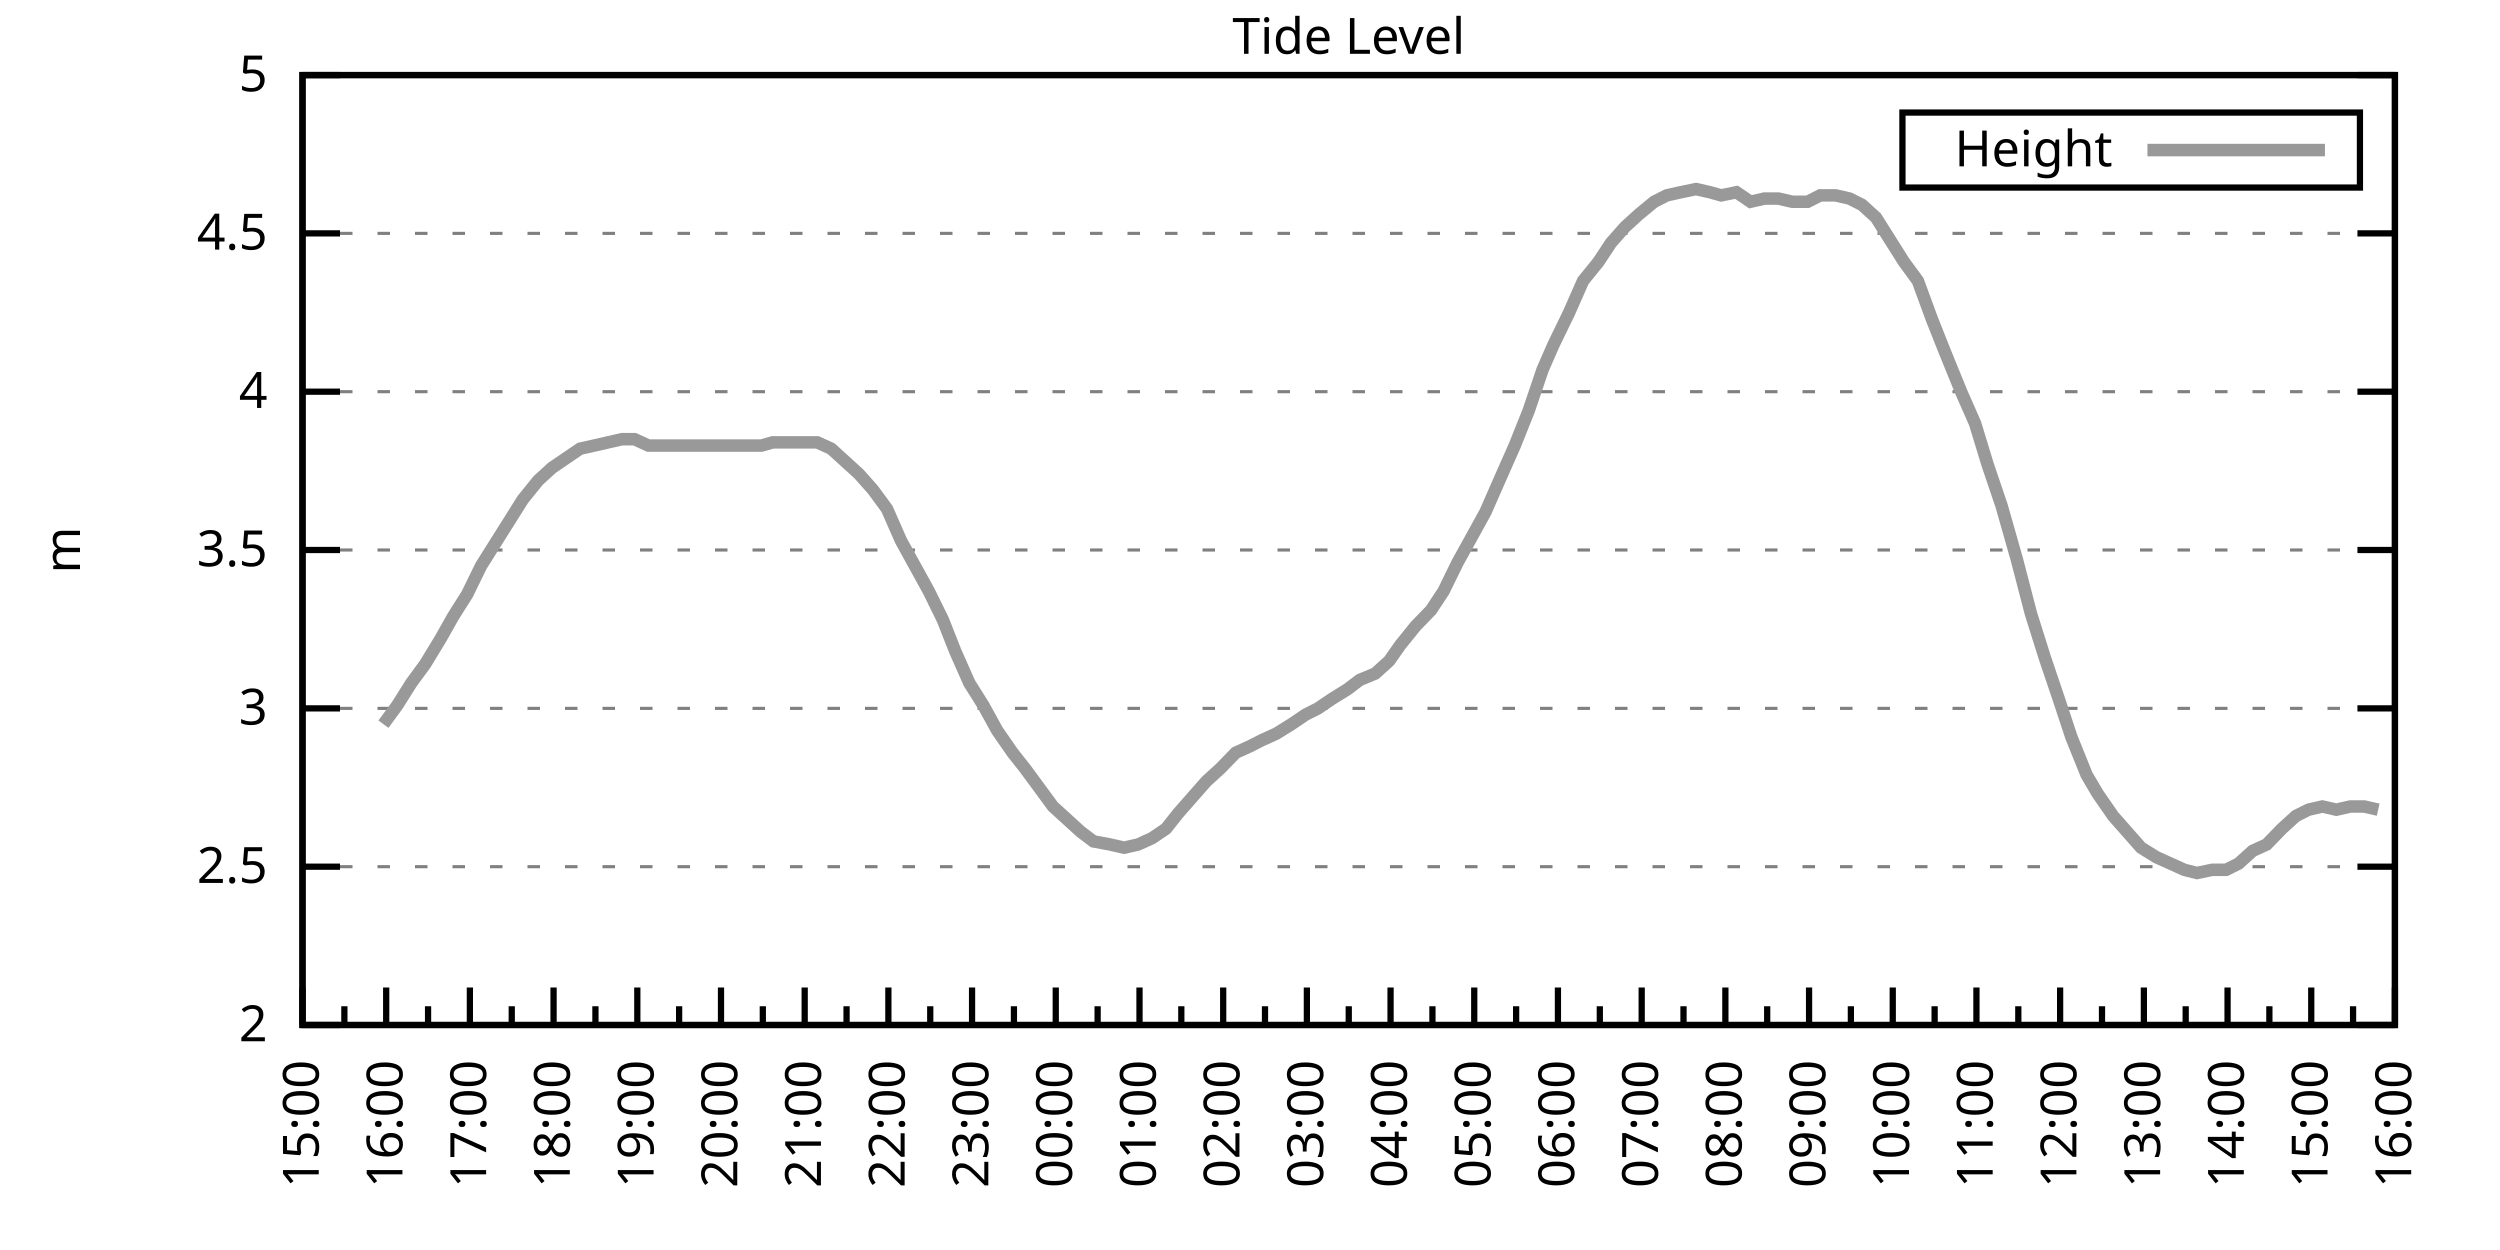
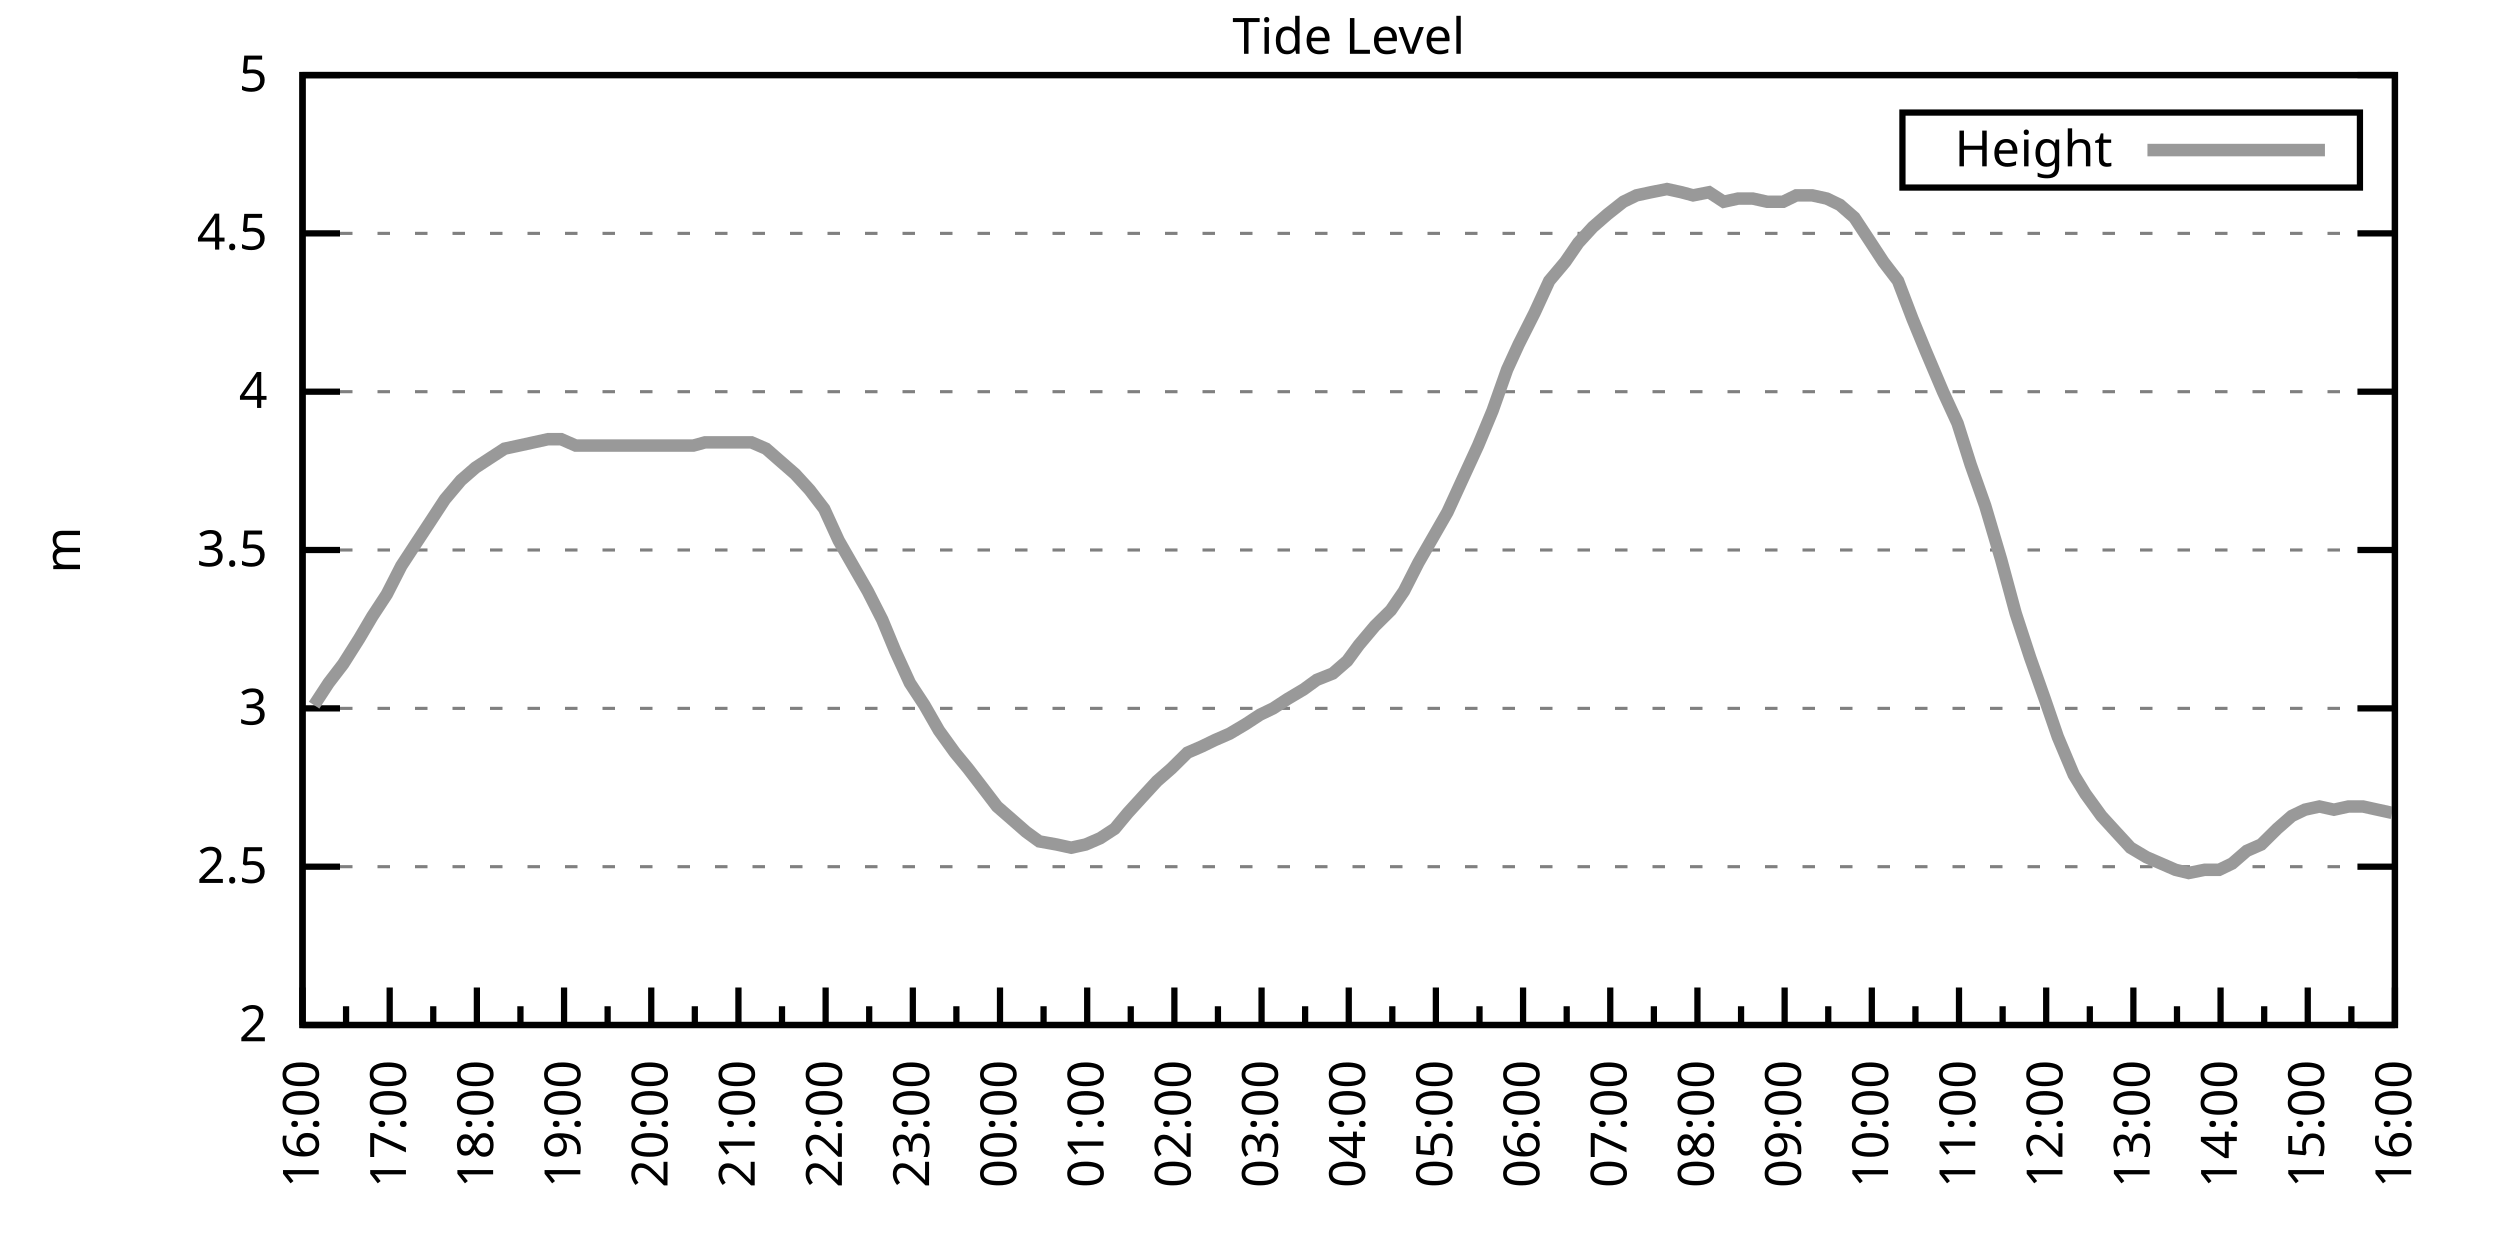
<svg xmlns="http://www.w3.org/2000/svg" xmlns:xlink="http://www.w3.org/1999/xlink" width="400" height="200" viewBox="0 0 400 200">
  <g id="gnuplot_canvas">
    <rect x="0" y="0" width="400" height="200" fill="none" />
    <defs>
      <circle id="gpDot" r="0.5" stroke-width="0.5" stroke="currentColor" />
      <path id="gpPt0" stroke-width="0.333" stroke="currentColor" d="M-1,0 h2 M0,-1 v2" />
      <path id="gpPt1" stroke-width="0.333" stroke="currentColor" d="M-1,-1 L1,1 M1,-1 L-1,1" />
      <path id="gpPt2" stroke-width="0.333" stroke="currentColor" d="M-1,0 L1,0 M0,-1 L0,1 M-1,-1 L1,1 M-1,1 L1,-1" />
      <rect id="gpPt3" stroke-width="0.333" stroke="currentColor" x="-1" y="-1" width="2" height="2" />
      <rect id="gpPt4" stroke-width="0.333" stroke="currentColor" fill="currentColor" x="-1" y="-1" width="2" height="2" />
      <circle id="gpPt5" stroke-width="0.333" stroke="currentColor" cx="0" cy="0" r="1" />
      <use xlink:href="#gpPt5" id="gpPt6" fill="currentColor" stroke="none" />
      <path id="gpPt7" stroke-width="0.333" stroke="currentColor" d="M0,-1.33 L-1.33,0.67 L1.33,0.67 z" />
      <use xlink:href="#gpPt7" id="gpPt8" fill="currentColor" stroke="none" />
      <use xlink:href="#gpPt7" id="gpPt9" stroke="currentColor" transform="rotate(180)" />
      <use xlink:href="#gpPt9" id="gpPt10" fill="currentColor" stroke="none" />
      <use xlink:href="#gpPt3" id="gpPt11" stroke="currentColor" transform="rotate(45)" />
      <use xlink:href="#gpPt11" id="gpPt12" fill="currentColor" stroke="none" />
      <path id="gpPt13" stroke-width="0.333" stroke="currentColor" d="M0,1.330 L1.265,0.411 L0.782,-1.067 L-0.782,-1.076 L-1.265,0.411 z" />
      <use xlink:href="#gpPt13" id="gpPt14" fill="currentColor" stroke="none" />
      <filter id="textbox" filterUnits="objectBoundingBox" x="0" y="0" height="1" width="1">
        <feFlood flood-color="white" flood-opacity="1" result="bgnd" />
        <feComposite in="SourceGraphic" in2="bgnd" operator="atop" />
      </filter>
      <filter id="greybox" filterUnits="objectBoundingBox" x="0" y="0" height="1" width="1">
        <feFlood flood-color="lightgrey" flood-opacity="1" result="grey" />
        <feComposite in="SourceGraphic" in2="grey" operator="atop" />
      </filter>
    </defs>
    <g fill="none" color="white" stroke="currentColor" stroke-width="1.00" stroke-linecap="butt" stroke-linejoin="miter">
</g>
    <g fill="none" color="black" stroke="currentColor" stroke-width="1.00" stroke-linecap="butt" stroke-linejoin="miter">
      <g stroke="none" shape-rendering="crispEdges">
        <polygon fill="rgb(255, 255, 255)" points="48.40,164.00 383.18,164.00 383.18,12.02 48.40,12.02 " />
      </g>
    </g>
    <g fill="none" color="black" stroke="currentColor" stroke-width="1.00" stroke-linecap="butt" stroke-linejoin="miter">
</g>
    <g fill="none" color="black" stroke="black" stroke-width="0.50" stroke-linecap="butt" stroke-linejoin="miter">
</g>
    <g fill="none" color="gray" stroke="currentColor" stroke-width="0.50" stroke-linecap="butt" stroke-linejoin="miter">
      <path stroke="gray" stroke-dasharray="2,4" class="gridline" d="M48.40,164.00 L383.19,164.00  " />
    </g>
    <g fill="none" color="gray" stroke="gray" stroke-width="1.00" stroke-linecap="butt" stroke-linejoin="miter">
</g>
    <g fill="none" color="black" stroke="currentColor" stroke-width="1.00" stroke-linecap="butt" stroke-linejoin="miter">
      <path stroke="black" d="M48.40,164.00 L54.40,164.00 M383.19,164.00 L377.19,164.00  " />
      <g transform="translate(42.80,166.60)" stroke="none" fill="black" font-family="Sans" font-size="8.00" text-anchor="end">
        <text>
          <tspan font-family="Sans"> 2</tspan>
        </text>
      </g>
    </g>
    <g fill="none" color="black" stroke="currentColor" stroke-width="1.00" stroke-linecap="butt" stroke-linejoin="miter">
</g>
    <g fill="none" color="black" stroke="black" stroke-width="0.50" stroke-linecap="butt" stroke-linejoin="miter">
</g>
    <g fill="none" color="gray" stroke="currentColor" stroke-width="0.50" stroke-linecap="butt" stroke-linejoin="miter">
      <path stroke="gray" stroke-dasharray="2,4" class="gridline" d="M48.40,138.67 L383.19,138.67  " />
    </g>
    <g fill="none" color="gray" stroke="gray" stroke-width="1.00" stroke-linecap="butt" stroke-linejoin="miter">
</g>
    <g fill="none" color="black" stroke="currentColor" stroke-width="1.00" stroke-linecap="butt" stroke-linejoin="miter">
      <path stroke="black" d="M48.40,138.67 L54.40,138.67 M383.19,138.67 L377.19,138.67  " />
      <g transform="translate(42.80,141.27)" stroke="none" fill="black" font-family="Sans" font-size="8.00" text-anchor="end">
        <text>
          <tspan font-family="Sans"> 2.5</tspan>
        </text>
      </g>
    </g>
    <g fill="none" color="black" stroke="currentColor" stroke-width="1.00" stroke-linecap="butt" stroke-linejoin="miter">
</g>
    <g fill="none" color="black" stroke="black" stroke-width="0.50" stroke-linecap="butt" stroke-linejoin="miter">
</g>
    <g fill="none" color="gray" stroke="currentColor" stroke-width="0.50" stroke-linecap="butt" stroke-linejoin="miter">
      <path stroke="gray" stroke-dasharray="2,4" class="gridline" d="M48.40,113.34 L383.19,113.34  " />
    </g>
    <g fill="none" color="gray" stroke="gray" stroke-width="1.00" stroke-linecap="butt" stroke-linejoin="miter">
</g>
    <g fill="none" color="black" stroke="currentColor" stroke-width="1.00" stroke-linecap="butt" stroke-linejoin="miter">
      <path stroke="black" d="M48.40,113.34 L54.40,113.34 M383.19,113.34 L377.19,113.34  " />
      <g transform="translate(42.80,115.94)" stroke="none" fill="black" font-family="Sans" font-size="8.00" text-anchor="end">
        <text>
          <tspan font-family="Sans"> 3</tspan>
        </text>
      </g>
    </g>
    <g fill="none" color="black" stroke="currentColor" stroke-width="1.00" stroke-linecap="butt" stroke-linejoin="miter">
</g>
    <g fill="none" color="black" stroke="black" stroke-width="0.50" stroke-linecap="butt" stroke-linejoin="miter">
</g>
    <g fill="none" color="gray" stroke="currentColor" stroke-width="0.50" stroke-linecap="butt" stroke-linejoin="miter">
      <path stroke="gray" stroke-dasharray="2,4" class="gridline" d="M48.40,88.00 L383.19,88.00  " />
    </g>
    <g fill="none" color="gray" stroke="gray" stroke-width="1.00" stroke-linecap="butt" stroke-linejoin="miter">
</g>
    <g fill="none" color="black" stroke="currentColor" stroke-width="1.00" stroke-linecap="butt" stroke-linejoin="miter">
      <path stroke="black" d="M48.40,88.00 L54.40,88.00 M383.19,88.00 L377.19,88.00  " />
      <g transform="translate(42.80,90.60)" stroke="none" fill="black" font-family="Sans" font-size="8.00" text-anchor="end">
        <text>
          <tspan font-family="Sans"> 3.5</tspan>
        </text>
      </g>
    </g>
    <g fill="none" color="black" stroke="currentColor" stroke-width="1.00" stroke-linecap="butt" stroke-linejoin="miter">
</g>
    <g fill="none" color="black" stroke="black" stroke-width="0.50" stroke-linecap="butt" stroke-linejoin="miter">
</g>
    <g fill="none" color="gray" stroke="currentColor" stroke-width="0.50" stroke-linecap="butt" stroke-linejoin="miter">
      <path stroke="gray" stroke-dasharray="2,4" class="gridline" d="M48.40,62.67 L383.19,62.67  " />
    </g>
    <g fill="none" color="gray" stroke="gray" stroke-width="1.00" stroke-linecap="butt" stroke-linejoin="miter">
</g>
    <g fill="none" color="black" stroke="currentColor" stroke-width="1.00" stroke-linecap="butt" stroke-linejoin="miter">
      <path stroke="black" d="M48.40,62.67 L54.40,62.67 M383.19,62.67 L377.19,62.67  " />
      <g transform="translate(42.80,65.27)" stroke="none" fill="black" font-family="Sans" font-size="8.00" text-anchor="end">
        <text>
          <tspan font-family="Sans"> 4</tspan>
        </text>
      </g>
    </g>
    <g fill="none" color="black" stroke="currentColor" stroke-width="1.00" stroke-linecap="butt" stroke-linejoin="miter">
</g>
    <g fill="none" color="black" stroke="black" stroke-width="0.50" stroke-linecap="butt" stroke-linejoin="miter">
</g>
    <g fill="none" color="gray" stroke="currentColor" stroke-width="0.50" stroke-linecap="butt" stroke-linejoin="miter">
      <path stroke="gray" stroke-dasharray="2,4" class="gridline" d="M48.40,37.34 L383.19,37.34  " />
    </g>
    <g fill="none" color="gray" stroke="gray" stroke-width="1.00" stroke-linecap="butt" stroke-linejoin="miter">
</g>
    <g fill="none" color="black" stroke="currentColor" stroke-width="1.00" stroke-linecap="butt" stroke-linejoin="miter">
      <path stroke="black" d="M48.40,37.34 L54.40,37.34 M383.19,37.34 L377.19,37.34  " />
      <g transform="translate(42.80,39.94)" stroke="none" fill="black" font-family="Sans" font-size="8.00" text-anchor="end">
        <text>
          <tspan font-family="Sans"> 4.5</tspan>
        </text>
      </g>
    </g>
    <g fill="none" color="black" stroke="currentColor" stroke-width="1.00" stroke-linecap="butt" stroke-linejoin="miter">
</g>
    <g fill="none" color="black" stroke="black" stroke-width="0.50" stroke-linecap="butt" stroke-linejoin="miter">
</g>
    <g fill="none" color="gray" stroke="currentColor" stroke-width="0.50" stroke-linecap="butt" stroke-linejoin="miter">
      <path stroke="gray" stroke-dasharray="2,4" class="gridline" d="M48.40,12.01 L383.19,12.01  " />
    </g>
    <g fill="none" color="gray" stroke="gray" stroke-width="1.00" stroke-linecap="butt" stroke-linejoin="miter">
</g>
    <g fill="none" color="black" stroke="currentColor" stroke-width="1.00" stroke-linecap="butt" stroke-linejoin="miter">
      <path stroke="black" d="M48.40,12.01 L54.40,12.01 M383.19,12.01 L377.19,12.01  " />
      <g transform="translate(42.80,14.61)" stroke="none" fill="black" font-family="Sans" font-size="8.00" text-anchor="end">
        <text>
          <tspan font-family="Sans"> 5</tspan>
        </text>
      </g>
    </g>
    <g fill="none" color="black" stroke="currentColor" stroke-width="1.00" stroke-linecap="butt" stroke-linejoin="miter">
      <path stroke="black" d="M48.40,164.00 L48.40,158.00  " />
      <g transform="translate(51.00,169.60) rotate(270)" stroke="none" fill="black" font-family="Sans" font-size="8.00" text-anchor="end">
        <text>
+           <tspan font-family="Sans">16:00</tspan>
+         </text>
+       </g>
+     </g>
+     <g fill="none" color="black" stroke="currentColor" stroke-width="1.00" stroke-linecap="butt" stroke-linejoin="miter">
+       <path stroke="black" d="M55.37,164.00 L55.37,161.00 M62.35,164.00 L62.35,158.00  " />
+       <g transform="translate(64.95,169.60) rotate(270)" stroke="none" fill="black" font-family="Sans" font-size="8.00" text-anchor="end">
+         <text>
+           <tspan font-family="Sans">17:00</tspan>
+         </text>
+       </g>
+     </g>
+     <g fill="none" color="black" stroke="currentColor" stroke-width="1.00" stroke-linecap="butt" stroke-linejoin="miter">
+       <path stroke="black" d="M69.32,164.00 L69.32,161.00 M76.30,164.00 L76.30,158.00  " />
+       <g transform="translate(78.90,169.60) rotate(270)" stroke="none" fill="black" font-family="Sans" font-size="8.00" text-anchor="end">
+         <text>
+           <tspan font-family="Sans">18:00</tspan>
+         </text>
+       </g>
+     </g>
+     <g fill="none" color="black" stroke="currentColor" stroke-width="1.00" stroke-linecap="butt" stroke-linejoin="miter">
+       <path stroke="black" d="M83.27,164.00 L83.27,161.00 M90.25,164.00 L90.25,158.00  " />
+       <g transform="translate(92.85,169.60) rotate(270)" stroke="none" fill="black" font-family="Sans" font-size="8.00" text-anchor="end">
+         <text>
+           <tspan font-family="Sans">19:00</tspan>
+         </text>
+       </g>
+     </g>
+     <g fill="none" color="black" stroke="currentColor" stroke-width="1.00" stroke-linecap="butt" stroke-linejoin="miter">
+       <path stroke="black" d="M97.22,164.00 L97.22,161.00 M104.20,164.00 L104.20,158.00  " />
+       <g transform="translate(106.80,169.60) rotate(270)" stroke="none" fill="black" font-family="Sans" font-size="8.00" text-anchor="end">
+         <text>
+           <tspan font-family="Sans">20:00</tspan>
+         </text>
+       </g>
+     </g>
+     <g fill="none" color="black" stroke="currentColor" stroke-width="1.00" stroke-linecap="butt" stroke-linejoin="miter">
+       <path stroke="black" d="M111.17,164.00 L111.17,161.00 M118.15,164.00 L118.15,158.00  " />
+       <g transform="translate(120.75,169.60) rotate(270)" stroke="none" fill="black" font-family="Sans" font-size="8.00" text-anchor="end">
+         <text>
+           <tspan font-family="Sans">21:00</tspan>
+         </text>
+       </g>
+     </g>
+     <g fill="none" color="black" stroke="currentColor" stroke-width="1.00" stroke-linecap="butt" stroke-linejoin="miter">
+       <path stroke="black" d="M125.12,164.00 L125.12,161.00 M132.10,164.00 L132.10,158.00  " />
+       <g transform="translate(134.70,169.60) rotate(270)" stroke="none" fill="black" font-family="Sans" font-size="8.00" text-anchor="end">
+         <text>
+           <tspan font-family="Sans">22:00</tspan>
+         </text>
+       </g>
+     </g>
+     <g fill="none" color="black" stroke="currentColor" stroke-width="1.00" stroke-linecap="butt" stroke-linejoin="miter">
+       <path stroke="black" d="M139.07,164.00 L139.07,161.00 M146.05,164.00 L146.05,158.00  " />
+       <g transform="translate(148.65,169.60) rotate(270)" stroke="none" fill="black" font-family="Sans" font-size="8.00" text-anchor="end">
+         <text>
+           <tspan font-family="Sans">23:00</tspan>
+         </text>
+       </g>
+     </g>
+     <g fill="none" color="black" stroke="currentColor" stroke-width="1.00" stroke-linecap="butt" stroke-linejoin="miter">
+       <path stroke="black" d="M153.02,164.00 L153.02,161.00 M160.00,164.00 L160.00,158.00  " />
+       <g transform="translate(162.60,169.60) rotate(270)" stroke="none" fill="black" font-family="Sans" font-size="8.00" text-anchor="end">
+         <text>
+           <tspan font-family="Sans">00:00</tspan>
+         </text>
+       </g>
+     </g>
+     <g fill="none" color="black" stroke="currentColor" stroke-width="1.00" stroke-linecap="butt" stroke-linejoin="miter">
+       <path stroke="black" d="M166.97,164.00 L166.97,161.00 M173.95,164.00 L173.95,158.00  " />
+       <g transform="translate(176.55,169.60) rotate(270)" stroke="none" fill="black" font-family="Sans" font-size="8.00" text-anchor="end">
+         <text>
+           <tspan font-family="Sans">01:00</tspan>
+         </text>
+       </g>
+     </g>
+     <g fill="none" color="black" stroke="currentColor" stroke-width="1.00" stroke-linecap="butt" stroke-linejoin="miter">
+       <path stroke="black" d="M180.92,164.00 L180.92,161.00 M187.90,164.00 L187.90,158.00  " />
+       <g transform="translate(190.50,169.60) rotate(270)" stroke="none" fill="black" font-family="Sans" font-size="8.00" text-anchor="end">
+         <text>
+           <tspan font-family="Sans">02:00</tspan>
+         </text>
+       </g>
+     </g>
+     <g fill="none" color="black" stroke="currentColor" stroke-width="1.00" stroke-linecap="butt" stroke-linejoin="miter">
+       <path stroke="black" d="M194.87,164.00 L194.87,161.00 M201.85,164.00 L201.85,158.00  " />
+       <g transform="translate(204.45,169.60) rotate(270)" stroke="none" fill="black" font-family="Sans" font-size="8.00" text-anchor="end">
+         <text>
+           <tspan font-family="Sans">03:00</tspan>
+         </text>
+       </g>
+     </g>
+     <g fill="none" color="black" stroke="currentColor" stroke-width="1.00" stroke-linecap="butt" stroke-linejoin="miter">
+       <path stroke="black" d="M208.82,164.00 L208.82,161.00 M215.80,164.00 L215.80,158.00  " />
+       <g transform="translate(218.40,169.60) rotate(270)" stroke="none" fill="black" font-family="Sans" font-size="8.00" text-anchor="end">
+         <text>
+           <tspan font-family="Sans">04:00</tspan>
+         </text>
+       </g>
+     </g>
+     <g fill="none" color="black" stroke="currentColor" stroke-width="1.00" stroke-linecap="butt" stroke-linejoin="miter">
+       <path stroke="black" d="M222.77,164.00 L222.77,161.00 M229.74,164.00 L229.74,158.00  " />
+       <g transform="translate(232.34,169.60) rotate(270)" stroke="none" fill="black" font-family="Sans" font-size="8.00" text-anchor="end">
+         <text>
+           <tspan font-family="Sans">05:00</tspan>
+         </text>
+       </g>
+     </g>
+     <g fill="none" color="black" stroke="currentColor" stroke-width="1.00" stroke-linecap="butt" stroke-linejoin="miter">
+       <path stroke="black" d="M236.72,164.00 L236.72,161.00 M243.69,164.00 L243.69,158.00  " />
+       <g transform="translate(246.29,169.60) rotate(270)" stroke="none" fill="black" font-family="Sans" font-size="8.00" text-anchor="end">
+         <text>
+           <tspan font-family="Sans">06:00</tspan>
+         </text>
+       </g>
+     </g>
+     <g fill="none" color="black" stroke="currentColor" stroke-width="1.00" stroke-linecap="butt" stroke-linejoin="miter">
+       <path stroke="black" d="M250.67,164.00 L250.67,161.00 M257.64,164.00 L257.64,158.00  " />
+       <g transform="translate(260.24,169.60) rotate(270)" stroke="none" fill="black" font-family="Sans" font-size="8.00" text-anchor="end">
+         <text>
+           <tspan font-family="Sans">07:00</tspan>
+         </text>
+       </g>
+     </g>
+     <g fill="none" color="black" stroke="currentColor" stroke-width="1.00" stroke-linecap="butt" stroke-linejoin="miter">
+       <path stroke="black" d="M264.62,164.00 L264.62,161.00 M271.59,164.00 L271.59,158.00  " />
+       <g transform="translate(274.19,169.60) rotate(270)" stroke="none" fill="black" font-family="Sans" font-size="8.00" text-anchor="end">
+         <text>
+           <tspan font-family="Sans">08:00</tspan>
+         </text>
+       </g>
+     </g>
+     <g fill="none" color="black" stroke="currentColor" stroke-width="1.00" stroke-linecap="butt" stroke-linejoin="miter">
+       <path stroke="black" d="M278.57,164.00 L278.57,161.00 M285.54,164.00 L285.54,158.00  " />
+       <g transform="translate(288.14,169.60) rotate(270)" stroke="none" fill="black" font-family="Sans" font-size="8.00" text-anchor="end">
+         <text>
+           <tspan font-family="Sans">09:00</tspan>
+         </text>
+       </g>
+     </g>
+     <g fill="none" color="black" stroke="currentColor" stroke-width="1.00" stroke-linecap="butt" stroke-linejoin="miter">
+       <path stroke="black" d="M292.52,164.00 L292.52,161.00 M299.49,164.00 L299.49,158.00  " />
+       <g transform="translate(302.09,169.60) rotate(270)" stroke="none" fill="black" font-family="Sans" font-size="8.00" text-anchor="end">
+         <text>
+           <tspan font-family="Sans">10:00</tspan>
+         </text>
+       </g>
+     </g>
+     <g fill="none" color="black" stroke="currentColor" stroke-width="1.00" stroke-linecap="butt" stroke-linejoin="miter">
+       <path stroke="black" d="M306.47,164.00 L306.47,161.00 M313.44,164.00 L313.44,158.00  " />
+       <g transform="translate(316.04,169.60) rotate(270)" stroke="none" fill="black" font-family="Sans" font-size="8.00" text-anchor="end">
+         <text>
+           <tspan font-family="Sans">11:00</tspan>
+         </text>
+       </g>
+     </g>
+     <g fill="none" color="black" stroke="currentColor" stroke-width="1.00" stroke-linecap="butt" stroke-linejoin="miter">
+       <path stroke="black" d="M320.42,164.00 L320.42,161.00 M327.39,164.00 L327.39,158.00  " />
+       <g transform="translate(329.99,169.60) rotate(270)" stroke="none" fill="black" font-family="Sans" font-size="8.00" text-anchor="end">
+         <text>
+           <tspan font-family="Sans">12:00</tspan>
+         </text>
+       </g>
+     </g>
+     <g fill="none" color="black" stroke="currentColor" stroke-width="1.00" stroke-linecap="butt" stroke-linejoin="miter">
+       <path stroke="black" d="M334.37,164.00 L334.37,161.00 M341.34,164.00 L341.34,158.00  " />
+       <g transform="translate(343.94,169.60) rotate(270)" stroke="none" fill="black" font-family="Sans" font-size="8.00" text-anchor="end">
+         <text>
+           <tspan font-family="Sans">13:00</tspan>
+         </text>
+       </g>
+     </g>
+     <g fill="none" color="black" stroke="currentColor" stroke-width="1.00" stroke-linecap="butt" stroke-linejoin="miter">
+       <path stroke="black" d="M348.32,164.00 L348.32,161.00 M355.29,164.00 L355.29,158.00  " />
+       <g transform="translate(357.89,169.60) rotate(270)" stroke="none" fill="black" font-family="Sans" font-size="8.00" text-anchor="end">
+         <text>
+           <tspan font-family="Sans">14:00</tspan>
+         </text>
+       </g>
+     </g>
+     <g fill="none" color="black" stroke="currentColor" stroke-width="1.00" stroke-linecap="butt" stroke-linejoin="miter">
+       <path stroke="black" d="M362.27,164.00 L362.27,161.00 M369.24,164.00 L369.24,158.00  " />
+       <g transform="translate(371.84,169.60) rotate(270)" stroke="none" fill="black" font-family="Sans" font-size="8.00" text-anchor="end">
+         <text>
          <tspan font-family="Sans">15:00</tspan>
        </text>
      </g>
    </g>
    <g fill="none" color="black" stroke="currentColor" stroke-width="1.00" stroke-linecap="butt" stroke-linejoin="miter">
-       <path stroke="black" d="M55.10,164.00 L55.10,161.00 M61.79,164.00 L61.79,158.00  " />
-       <g transform="translate(64.39,169.60) rotate(270)" stroke="none" fill="black" font-family="Sans" font-size="8.00" text-anchor="end">
-         <text>
-           <tspan font-family="Sans">16:00</tspan>
-         </text>
-       </g>
-     </g>
-     <g fill="none" color="black" stroke="currentColor" stroke-width="1.00" stroke-linecap="butt" stroke-linejoin="miter">
-       <path stroke="black" d="M68.49,164.00 L68.49,161.00 M75.18,164.00 L75.18,158.00  " />
-       <g transform="translate(77.78,169.60) rotate(270)" stroke="none" fill="black" font-family="Sans" font-size="8.00" text-anchor="end">
-         <text>
-           <tspan font-family="Sans">17:00</tspan>
-         </text>
-       </g>
-     </g>
-     <g fill="none" color="black" stroke="currentColor" stroke-width="1.00" stroke-linecap="butt" stroke-linejoin="miter">
-       <path stroke="black" d="M81.88,164.00 L81.88,161.00 M88.57,164.00 L88.57,158.00  " />
-       <g transform="translate(91.17,169.60) rotate(270)" stroke="none" fill="black" font-family="Sans" font-size="8.00" text-anchor="end">
-         <text>
-           <tspan font-family="Sans">18:00</tspan>
-         </text>
-       </g>
-     </g>
-     <g fill="none" color="black" stroke="currentColor" stroke-width="1.00" stroke-linecap="butt" stroke-linejoin="miter">
-       <path stroke="black" d="M95.27,164.00 L95.27,161.00 M101.97,164.00 L101.97,158.00  " />
-       <g transform="translate(104.57,169.60) rotate(270)" stroke="none" fill="black" font-family="Sans" font-size="8.00" text-anchor="end">
-         <text>
-           <tspan font-family="Sans">19:00</tspan>
-         </text>
-       </g>
-     </g>
-     <g fill="none" color="black" stroke="currentColor" stroke-width="1.00" stroke-linecap="butt" stroke-linejoin="miter">
-       <path stroke="black" d="M108.66,164.00 L108.66,161.00 M115.36,164.00 L115.36,158.00  " />
-       <g transform="translate(117.96,169.60) rotate(270)" stroke="none" fill="black" font-family="Sans" font-size="8.00" text-anchor="end">
-         <text>
-           <tspan font-family="Sans">20:00</tspan>
-         </text>
-       </g>
-     </g>
-     <g fill="none" color="black" stroke="currentColor" stroke-width="1.00" stroke-linecap="butt" stroke-linejoin="miter">
-       <path stroke="black" d="M122.05,164.00 L122.05,161.00 M128.75,164.00 L128.75,158.00  " />
-       <g transform="translate(131.35,169.60) rotate(270)" stroke="none" fill="black" font-family="Sans" font-size="8.00" text-anchor="end">
-         <text>
-           <tspan font-family="Sans">21:00</tspan>
-         </text>
-       </g>
-     </g>
-     <g fill="none" color="black" stroke="currentColor" stroke-width="1.00" stroke-linecap="butt" stroke-linejoin="miter">
-       <path stroke="black" d="M135.45,164.00 L135.45,161.00 M142.14,164.00 L142.14,158.00  " />
-       <g transform="translate(144.74,169.60) rotate(270)" stroke="none" fill="black" font-family="Sans" font-size="8.00" text-anchor="end">
-         <text>
-           <tspan font-family="Sans">22:00</tspan>
-         </text>
-       </g>
-     </g>
-     <g fill="none" color="black" stroke="currentColor" stroke-width="1.00" stroke-linecap="butt" stroke-linejoin="miter">
-       <path stroke="black" d="M148.84,164.00 L148.84,161.00 M155.53,164.00 L155.53,158.00  " />
-       <g transform="translate(158.13,169.60) rotate(270)" stroke="none" fill="black" font-family="Sans" font-size="8.00" text-anchor="end">
-         <text>
-           <tspan font-family="Sans">23:00</tspan>
-         </text>
-       </g>
-     </g>
-     <g fill="none" color="black" stroke="currentColor" stroke-width="1.00" stroke-linecap="butt" stroke-linejoin="miter">
-       <path stroke="black" d="M162.23,164.00 L162.23,161.00 M168.92,164.00 L168.92,158.00  " />
-       <g transform="translate(171.52,169.60) rotate(270)" stroke="none" fill="black" font-family="Sans" font-size="8.00" text-anchor="end">
-         <text>
-           <tspan font-family="Sans">00:00</tspan>
-         </text>
-       </g>
-     </g>
-     <g fill="none" color="black" stroke="currentColor" stroke-width="1.00" stroke-linecap="butt" stroke-linejoin="miter">
-       <path stroke="black" d="M175.62,164.00 L175.62,161.00 M182.32,164.00 L182.32,158.00  " />
-       <g transform="translate(184.92,169.60) rotate(270)" stroke="none" fill="black" font-family="Sans" font-size="8.00" text-anchor="end">
-         <text>
-           <tspan font-family="Sans">01:00</tspan>
-         </text>
-       </g>
-     </g>
-     <g fill="none" color="black" stroke="currentColor" stroke-width="1.00" stroke-linecap="butt" stroke-linejoin="miter">
-       <path stroke="black" d="M189.01,164.00 L189.01,161.00 M195.71,164.00 L195.71,158.00  " />
-       <g transform="translate(198.31,169.60) rotate(270)" stroke="none" fill="black" font-family="Sans" font-size="8.00" text-anchor="end">
-         <text>
-           <tspan font-family="Sans">02:00</tspan>
-         </text>
-       </g>
-     </g>
-     <g fill="none" color="black" stroke="currentColor" stroke-width="1.00" stroke-linecap="butt" stroke-linejoin="miter">
-       <path stroke="black" d="M202.40,164.00 L202.40,161.00 M209.10,164.00 L209.10,158.00  " />
-       <g transform="translate(211.70,169.60) rotate(270)" stroke="none" fill="black" font-family="Sans" font-size="8.00" text-anchor="end">
-         <text>
-           <tspan font-family="Sans">03:00</tspan>
-         </text>
-       </g>
-     </g>
-     <g fill="none" color="black" stroke="currentColor" stroke-width="1.00" stroke-linecap="butt" stroke-linejoin="miter">
-       <path stroke="black" d="M215.80,164.00 L215.80,161.00 M222.49,164.00 L222.49,158.00  " />
-       <g transform="translate(225.09,169.60) rotate(270)" stroke="none" fill="black" font-family="Sans" font-size="8.00" text-anchor="end">
-         <text>
-           <tspan font-family="Sans">04:00</tspan>
-         </text>
-       </g>
-     </g>
-     <g fill="none" color="black" stroke="currentColor" stroke-width="1.00" stroke-linecap="butt" stroke-linejoin="miter">
-       <path stroke="black" d="M229.19,164.00 L229.19,161.00 M235.88,164.00 L235.88,158.00  " />
-       <g transform="translate(238.48,169.60) rotate(270)" stroke="none" fill="black" font-family="Sans" font-size="8.00" text-anchor="end">
-         <text>
-           <tspan font-family="Sans">05:00</tspan>
-         </text>
-       </g>
-     </g>
-     <g fill="none" color="black" stroke="currentColor" stroke-width="1.00" stroke-linecap="butt" stroke-linejoin="miter">
-       <path stroke="black" d="M242.58,164.00 L242.58,161.00 M249.27,164.00 L249.27,158.00  " />
-       <g transform="translate(251.87,169.60) rotate(270)" stroke="none" fill="black" font-family="Sans" font-size="8.00" text-anchor="end">
-         <text>
-           <tspan font-family="Sans">06:00</tspan>
-         </text>
-       </g>
-     </g>
-     <g fill="none" color="black" stroke="currentColor" stroke-width="1.00" stroke-linecap="butt" stroke-linejoin="miter">
-       <path stroke="black" d="M255.97,164.00 L255.97,161.00 M262.67,164.00 L262.67,158.00  " />
-       <g transform="translate(265.27,169.60) rotate(270)" stroke="none" fill="black" font-family="Sans" font-size="8.00" text-anchor="end">
-         <text>
-           <tspan font-family="Sans">07:00</tspan>
-         </text>
-       </g>
-     </g>
-     <g fill="none" color="black" stroke="currentColor" stroke-width="1.00" stroke-linecap="butt" stroke-linejoin="miter">
-       <path stroke="black" d="M269.36,164.00 L269.36,161.00 M276.06,164.00 L276.06,158.00  " />
-       <g transform="translate(278.66,169.60) rotate(270)" stroke="none" fill="black" font-family="Sans" font-size="8.00" text-anchor="end">
-         <text>
-           <tspan font-family="Sans">08:00</tspan>
-         </text>
-       </g>
-     </g>
-     <g fill="none" color="black" stroke="currentColor" stroke-width="1.00" stroke-linecap="butt" stroke-linejoin="miter">
-       <path stroke="black" d="M282.75,164.00 L282.75,161.00 M289.45,164.00 L289.45,158.00  " />
-       <g transform="translate(292.05,169.60) rotate(270)" stroke="none" fill="black" font-family="Sans" font-size="8.00" text-anchor="end">
-         <text>
-           <tspan font-family="Sans">09:00</tspan>
-         </text>
-       </g>
-     </g>
-     <g fill="none" color="black" stroke="currentColor" stroke-width="1.00" stroke-linecap="butt" stroke-linejoin="miter">
-       <path stroke="black" d="M296.14,164.00 L296.14,161.00 M302.84,164.00 L302.84,158.00  " />
-       <g transform="translate(305.44,169.60) rotate(270)" stroke="none" fill="black" font-family="Sans" font-size="8.00" text-anchor="end">
-         <text>
-           <tspan font-family="Sans">10:00</tspan>
-         </text>
-       </g>
-     </g>
-     <g fill="none" color="black" stroke="currentColor" stroke-width="1.00" stroke-linecap="butt" stroke-linejoin="miter">
-       <path stroke="black" d="M309.54,164.00 L309.54,161.00 M316.23,164.00 L316.23,158.00  " />
-       <g transform="translate(318.83,169.60) rotate(270)" stroke="none" fill="black" font-family="Sans" font-size="8.00" text-anchor="end">
-         <text>
-           <tspan font-family="Sans">11:00</tspan>
-         </text>
-       </g>
-     </g>
-     <g fill="none" color="black" stroke="currentColor" stroke-width="1.00" stroke-linecap="butt" stroke-linejoin="miter">
-       <path stroke="black" d="M322.93,164.00 L322.93,161.00 M329.62,164.00 L329.62,158.00  " />
-       <g transform="translate(332.22,169.60) rotate(270)" stroke="none" fill="black" font-family="Sans" font-size="8.00" text-anchor="end">
-         <text>
-           <tspan font-family="Sans">12:00</tspan>
-         </text>
-       </g>
-     </g>
-     <g fill="none" color="black" stroke="currentColor" stroke-width="1.00" stroke-linecap="butt" stroke-linejoin="miter">
-       <path stroke="black" d="M336.32,164.00 L336.32,161.00 M343.02,164.00 L343.02,158.00  " />
-       <g transform="translate(345.62,169.60) rotate(270)" stroke="none" fill="black" font-family="Sans" font-size="8.00" text-anchor="end">
-         <text>
-           <tspan font-family="Sans">13:00</tspan>
-         </text>
-       </g>
-     </g>
-     <g fill="none" color="black" stroke="currentColor" stroke-width="1.00" stroke-linecap="butt" stroke-linejoin="miter">
-       <path stroke="black" d="M349.71,164.00 L349.71,161.00 M356.41,164.00 L356.41,158.00  " />
-       <g transform="translate(359.01,169.60) rotate(270)" stroke="none" fill="black" font-family="Sans" font-size="8.00" text-anchor="end">
-         <text>
-           <tspan font-family="Sans">14:00</tspan>
-         </text>
-       </g>
-     </g>
-     <g fill="none" color="black" stroke="currentColor" stroke-width="1.00" stroke-linecap="butt" stroke-linejoin="miter">
-       <path stroke="black" d="M363.10,164.00 L363.10,161.00 M369.80,164.00 L369.80,158.00  " />
-       <g transform="translate(372.40,169.60) rotate(270)" stroke="none" fill="black" font-family="Sans" font-size="8.00" text-anchor="end">
-         <text>
-           <tspan font-family="Sans">15:00</tspan>
-         </text>
-       </g>
-     </g>
-     <g fill="none" color="black" stroke="currentColor" stroke-width="1.00" stroke-linecap="butt" stroke-linejoin="miter">
-       <path stroke="black" d="M376.49,164.00 L376.49,161.00 M383.19,164.00 L383.19,158.00  " />
+       <path stroke="black" d="M376.22,164.00 L376.22,161.00 M383.19,164.00 L383.19,158.00  " />
      <g transform="translate(385.79,169.60) rotate(270)" stroke="none" fill="black" font-family="Sans" font-size="8.00" text-anchor="end">
        <text>
          <tspan font-family="Sans">16:00</tspan>
        </text>
      </g>
    </g>
    <g fill="none" color="black" stroke="currentColor" stroke-width="1.00" stroke-linecap="butt" stroke-linejoin="miter">
</g>
    <g fill="none" color="black" stroke="currentColor" stroke-width="1.00" stroke-linecap="butt" stroke-linejoin="miter">
      <path stroke="black" d="M48.40,12.01 L48.40,164.00 L383.19,164.00 L383.19,12.01 L48.40,12.01 Z  " />
    </g>
    <g fill="none" color="black" stroke="currentColor" stroke-width="1.00" stroke-linecap="butt" stroke-linejoin="miter">
      <g transform="translate(12.80,88.01) rotate(270)" stroke="none" fill="black" font-family="Sans" font-size="8.00" text-anchor="middle">
        <text>
          <tspan font-family="Sans">m</tspan>
        </text>
      </g>
    </g>
    <g fill="none" color="black" stroke="currentColor" stroke-width="1.00" stroke-linecap="butt" stroke-linejoin="miter">
</g>
    <g fill="none" color="black" stroke="currentColor" stroke-width="1.00" stroke-linecap="butt" stroke-linejoin="miter">
      <path stroke="black" d="M304.39,30.01 L304.39,18.01 L377.59,18.01 L377.59,30.01 L304.39,30.01 Z  " />
    </g>
    <g id="Tide_level_plot_1">
      <g fill="none" color="white" stroke="black" stroke-width="2.00" stroke-linecap="butt" stroke-linejoin="miter">
</g>
      <g fill="none" color="black" stroke="currentColor" stroke-width="2.00" stroke-linecap="butt" stroke-linejoin="miter">
        <g transform="translate(337.99,26.61)" stroke="none" fill="black" font-family="Sans" font-size="8.00" text-anchor="end">
          <text>
            <tspan font-family="Sans">Height</tspan>
          </text>
        </g>
      </g>
      <g fill="none" color="black" stroke="currentColor" stroke-width="2.00" stroke-linecap="butt" stroke-linejoin="miter">
-         <path stroke="rgb(153, 153, 153)" d="M343.59,24.01 L371.99,24.01 M61.35,115.87 L63.58,112.83 L65.81,109.28 L68.04,106.24 L70.50,102.19 L72.50,98.64   L74.74,95.10 L76.97,90.54 L79.20,86.99 L81.43,83.45 L83.66,79.90 L86.12,76.86 L88.35,74.83 L90.58,73.31   L92.82,71.79 L95.05,71.29 L97.28,70.78 L99.51,70.27 L101.52,70.27 L103.75,71.29 L105.98,71.29 L108.22,71.29   L110.67,71.29 L112.90,71.29 L114.91,71.29 L117.37,71.29 L119.60,71.29 L121.83,71.29 L123.62,70.78 L126.07,70.78   L128.30,70.78 L130.76,70.78 L132.99,71.79 L135.22,73.82 L137.45,75.85 L139.69,78.38 L141.92,81.42 L144.15,86.49   L146.38,90.54 L148.61,94.59 L150.85,99.15 L152.85,104.22 L155.09,109.28 L157.32,112.83 L159.55,116.88 L162.01,120.43   L164.01,122.96 L166.25,126.00 L168.48,129.04 L170.71,131.07 L172.94,133.10 L174.95,134.62 L177.63,135.12 L179.86,135.63   L182.09,135.12 L184.32,134.11 L186.56,132.59 L188.57,130.06 L190.80,127.52 L193.03,124.99 L195.26,122.96 L197.72,120.43   L199.95,119.42 L201.96,118.40 L204.19,117.39 L206.64,115.87 L208.88,114.35 L210.88,113.34 L213.12,111.82 L215.57,110.30   L217.58,108.78 L220.04,107.76 L222.27,105.74 L224.05,103.20 L226.51,100.16 L228.96,97.63 L230.97,94.59 L233.20,90.03   L235.44,85.98 L237.67,81.93 L240.12,76.35 L242.36,71.29 L244.59,65.71 L246.82,59.13 L248.60,55.07 L251.06,50.01   L253.29,44.94 L255.75,41.90 L257.76,38.86 L259.99,36.33 L262.22,34.30 L264.67,32.28 L266.68,31.26 L268.92,30.76   L271.37,30.25 L273.60,30.76 L275.39,31.26 L277.84,30.76 L280.07,32.28 L282.31,31.77 L284.54,31.77 L286.77,32.28   L289.23,32.28 L291.23,31.26 L293.69,31.26 L295.92,31.77 L297.93,32.78 L300.16,34.81 L302.39,38.35 L304.63,41.90   L306.86,44.94 L309.09,51.02 L311.10,56.09 L313.78,62.67 L316.01,67.74 L318.02,74.33 L320.25,80.91 L322.70,89.52   L324.94,98.14 L327.17,105.23 L329.40,111.82 L331.41,117.90 L333.86,123.98 L335.65,127.02 L338.10,130.56 L340.34,133.10   L342.57,135.63 L345.02,137.15 L347.26,138.16 L349.49,139.17 L351.50,139.68 L353.95,139.17 L356.18,139.17 L358.19,138.16   L360.42,136.14 L362.66,135.12 L365.11,132.59 L367.34,130.56 L369.35,129.55 L371.58,129.04 L373.82,129.55 L376.05,129.04   L378.28,129.04 L380.51,129.55  " />
+         <path stroke="rgb(153, 153, 153)" d="M343.59,24.01 L371.99,24.01 M50.26,112.83 L52.58,109.28 L54.91,106.24 L57.47,102.19 L59.56,98.64 L61.88,95.10   L64.21,90.54 L66.53,86.99 L68.86,83.45 L71.18,79.90 L73.74,76.86 L76.07,74.83 L78.39,73.31 L80.72,71.79   L83.04,71.29 L85.37,70.78 L87.69,70.27 L89.78,70.27 L92.11,71.29 L94.43,71.29 L96.76,71.29 L99.32,71.29   L101.64,71.29 L103.73,71.29 L106.29,71.29 L108.62,71.29 L110.94,71.29 L112.80,70.78 L115.36,70.78 L117.68,70.78   L120.24,70.78 L122.57,71.79 L124.89,73.82 L127.22,75.85 L129.54,78.38 L131.87,81.42 L134.19,86.49 L136.51,90.54   L138.84,94.59 L141.16,99.15 L143.26,104.22 L145.58,109.28 L147.91,112.83 L150.23,116.88 L152.79,120.43 L154.88,122.96   L157.21,126.00 L159.53,129.04 L161.86,131.07 L164.18,133.10 L166.27,134.62 L169.06,135.12 L171.39,135.63 L173.71,135.12   L176.04,134.11 L178.36,132.59 L180.46,130.06 L182.78,127.52 L185.11,124.99 L187.43,122.96 L189.99,120.43 L192.31,119.42   L194.41,118.40 L196.73,117.39 L199.29,115.87 L201.61,114.35 L203.71,113.34 L206.03,111.82 L208.59,110.30 L210.68,108.78   L213.24,107.76 L215.56,105.74 L217.42,103.20 L219.98,100.16 L222.54,97.63 L224.63,94.59 L226.95,90.03 L229.28,85.98   L231.60,81.93 L234.16,76.35 L236.49,71.29 L238.81,65.71 L241.14,59.13 L243.00,55.07 L245.55,50.01 L247.88,44.94   L250.44,41.90 L252.53,38.86 L254.85,36.33 L257.18,34.30 L259.74,32.28 L261.83,31.26 L264.15,30.76 L266.71,30.25   L269.04,30.76 L270.90,31.26 L273.45,30.76 L275.78,32.28 L278.10,31.77 L280.43,31.77 L282.75,32.28 L285.31,32.28   L287.40,31.26 L289.96,31.26 L292.29,31.77 L294.38,32.78 L296.70,34.81 L299.03,38.35 L301.35,41.90 L303.68,44.94   L306.00,51.02 L308.09,56.09 L310.88,62.67 L313.21,67.74 L315.30,74.33 L317.63,80.91 L320.18,89.52 L322.51,98.14   L324.83,105.23 L327.16,111.82 L329.25,117.90 L331.81,123.98 L333.67,127.02 L336.23,130.56 L338.55,133.10 L340.88,135.63   L343.43,137.15 L345.76,138.16 L348.08,139.17 L350.18,139.68 L352.73,139.17 L355.06,139.17 L357.15,138.16 L359.48,136.14   L361.80,135.12 L364.36,132.59 L366.68,130.56 L368.78,129.55 L371.10,129.04 L373.43,129.55 L375.75,129.04 L378.08,129.04   L380.40,129.55 L382.73,130.06  " />
      </g>
    </g>
    <g fill="none" color="black" stroke="currentColor" stroke-width="2.00" stroke-linecap="butt" stroke-linejoin="miter">
</g>
    <g fill="none" color="black" stroke="black" stroke-width="1.00" stroke-linecap="butt" stroke-linejoin="miter">
</g>
    <g fill="none" color="black" stroke="currentColor" stroke-width="1.00" stroke-linecap="butt" stroke-linejoin="miter">
      <path stroke="black" d="M48.40,12.01 L48.40,164.00 L383.19,164.00 L383.19,12.01 L48.40,12.01 Z  " />
    </g>
    <g fill="none" color="black" stroke="currentColor" stroke-width="1.00" stroke-linecap="butt" stroke-linejoin="miter">
      <g transform="translate(215.79,8.61)" stroke="none" fill="black" font-family="Sans" font-size="8.00" text-anchor="middle">
        <text>
          <tspan font-family="Sans">Tide Level</tspan>
        </text>
      </g>
    </g>
    <g fill="none" color="black" stroke="currentColor" stroke-width="1.00" stroke-linecap="butt" stroke-linejoin="miter">
</g>
  </g>
</svg>
